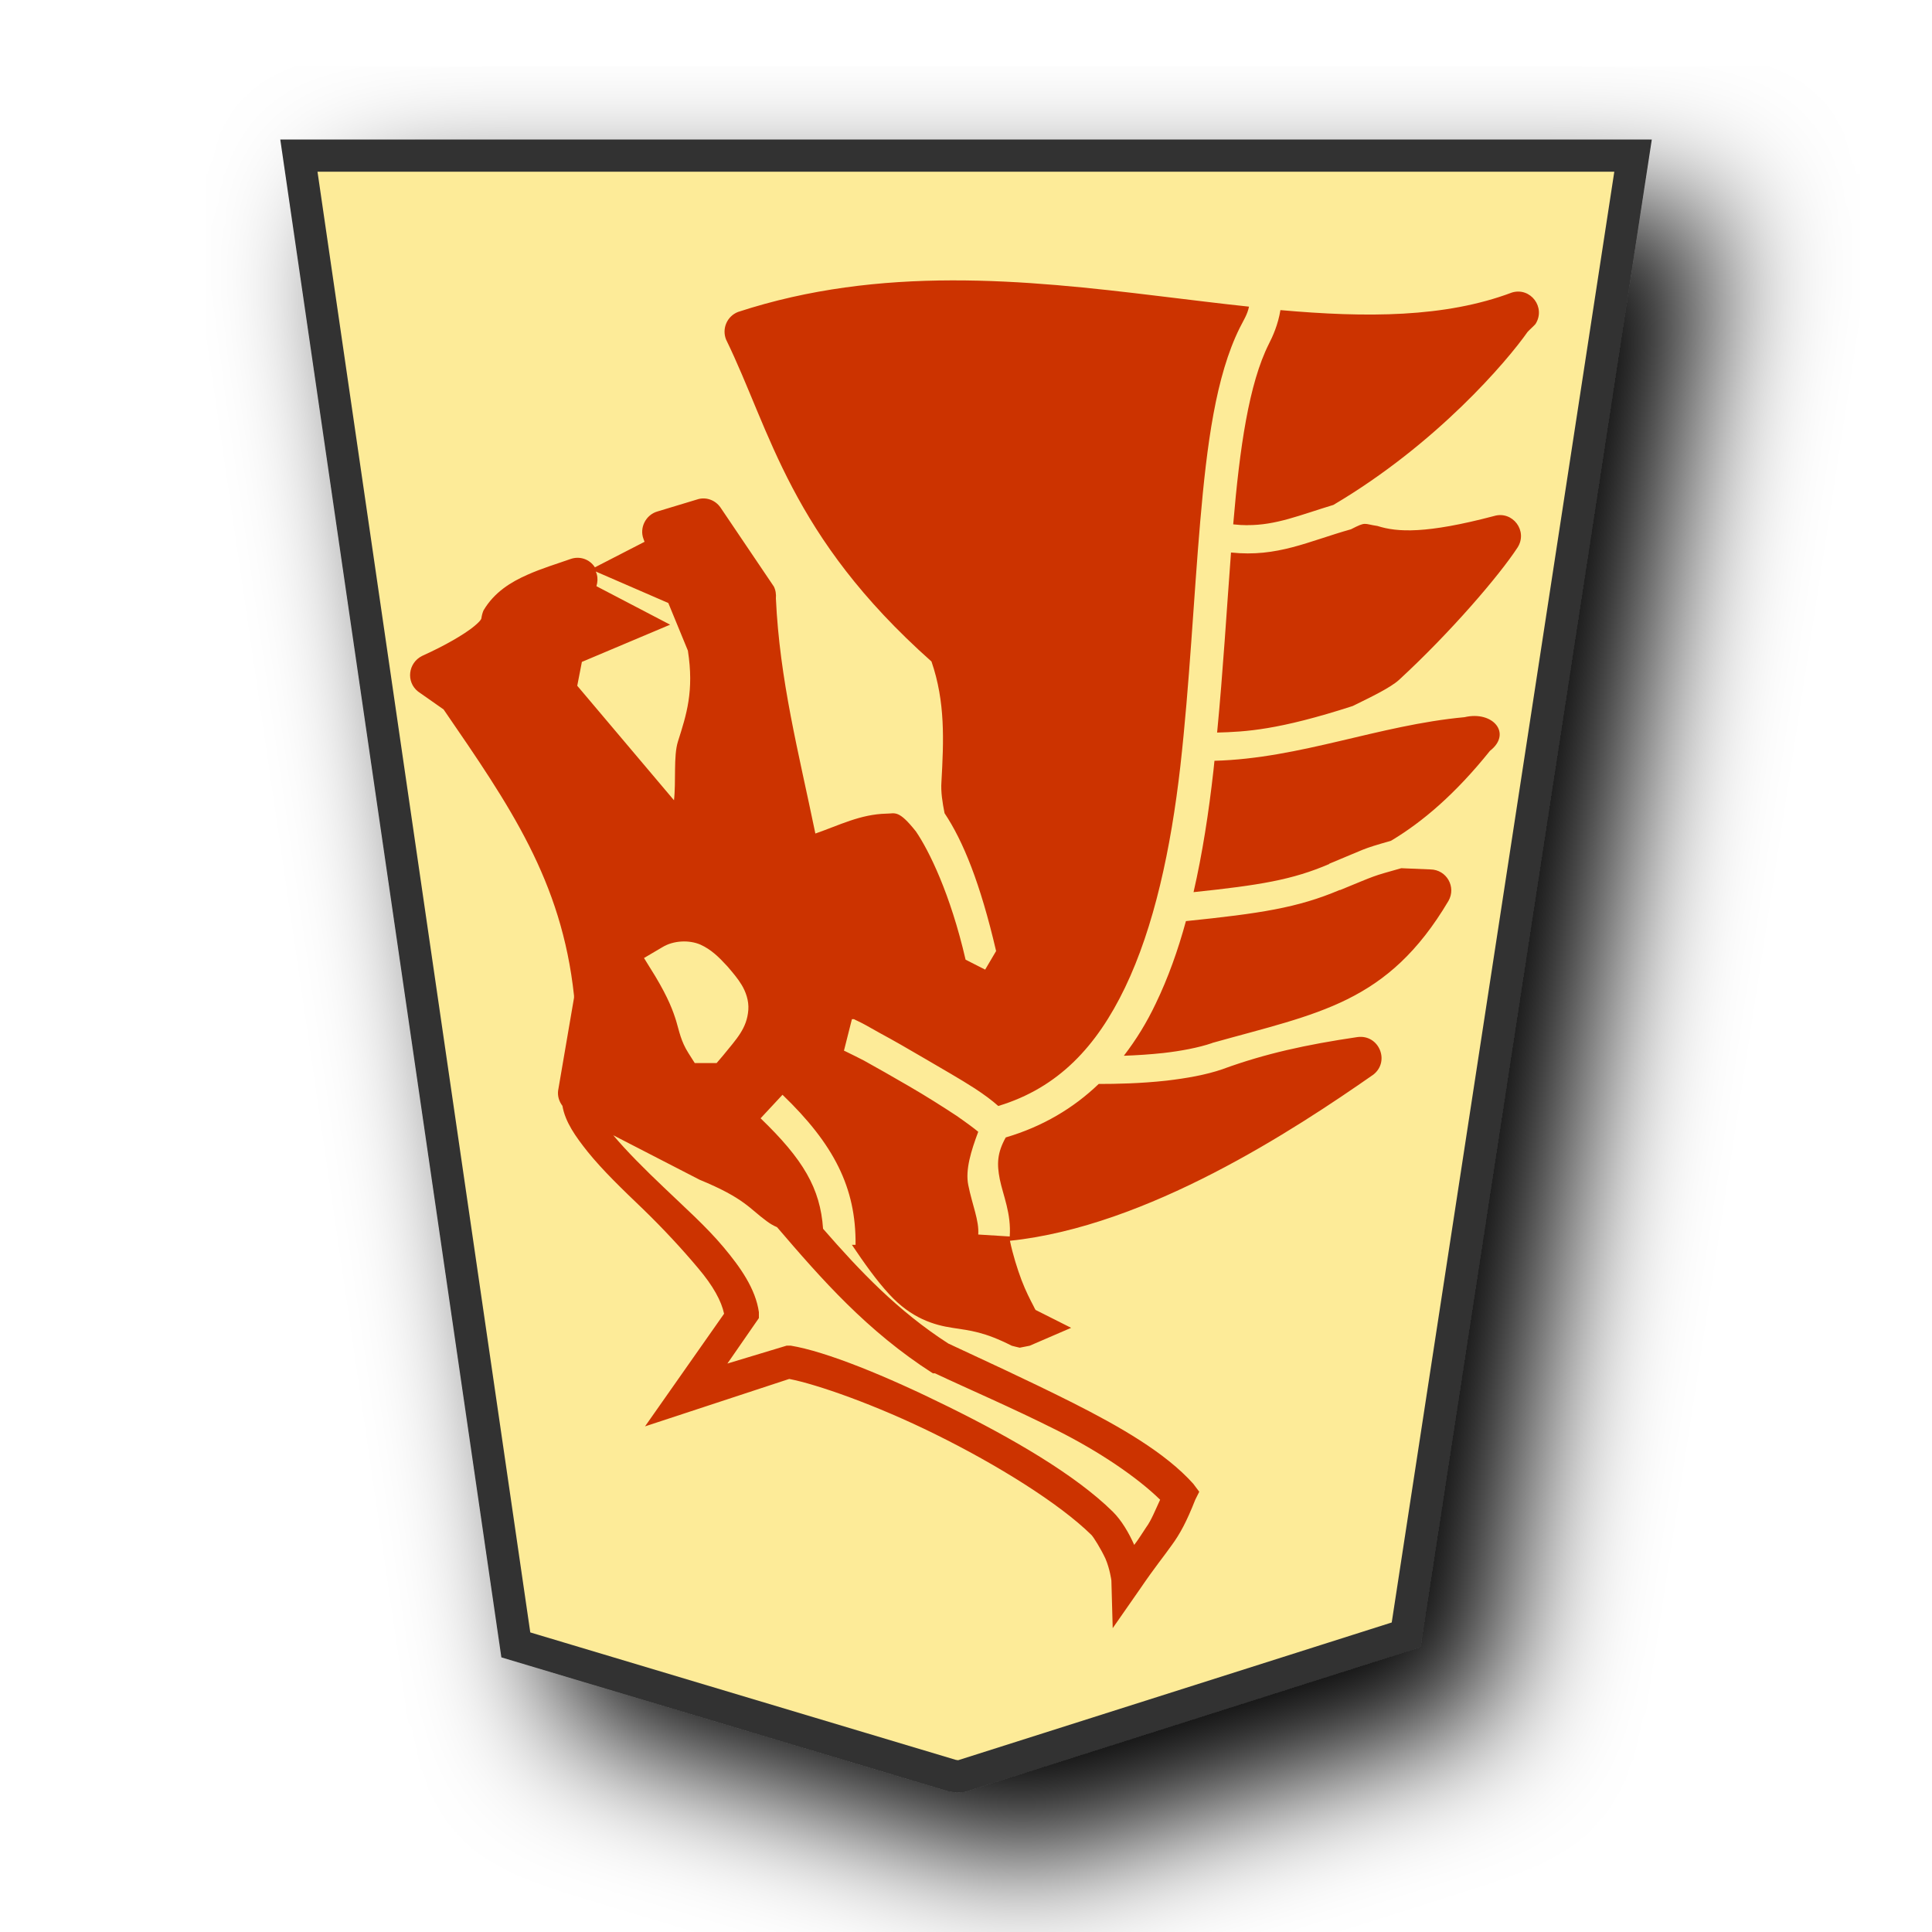
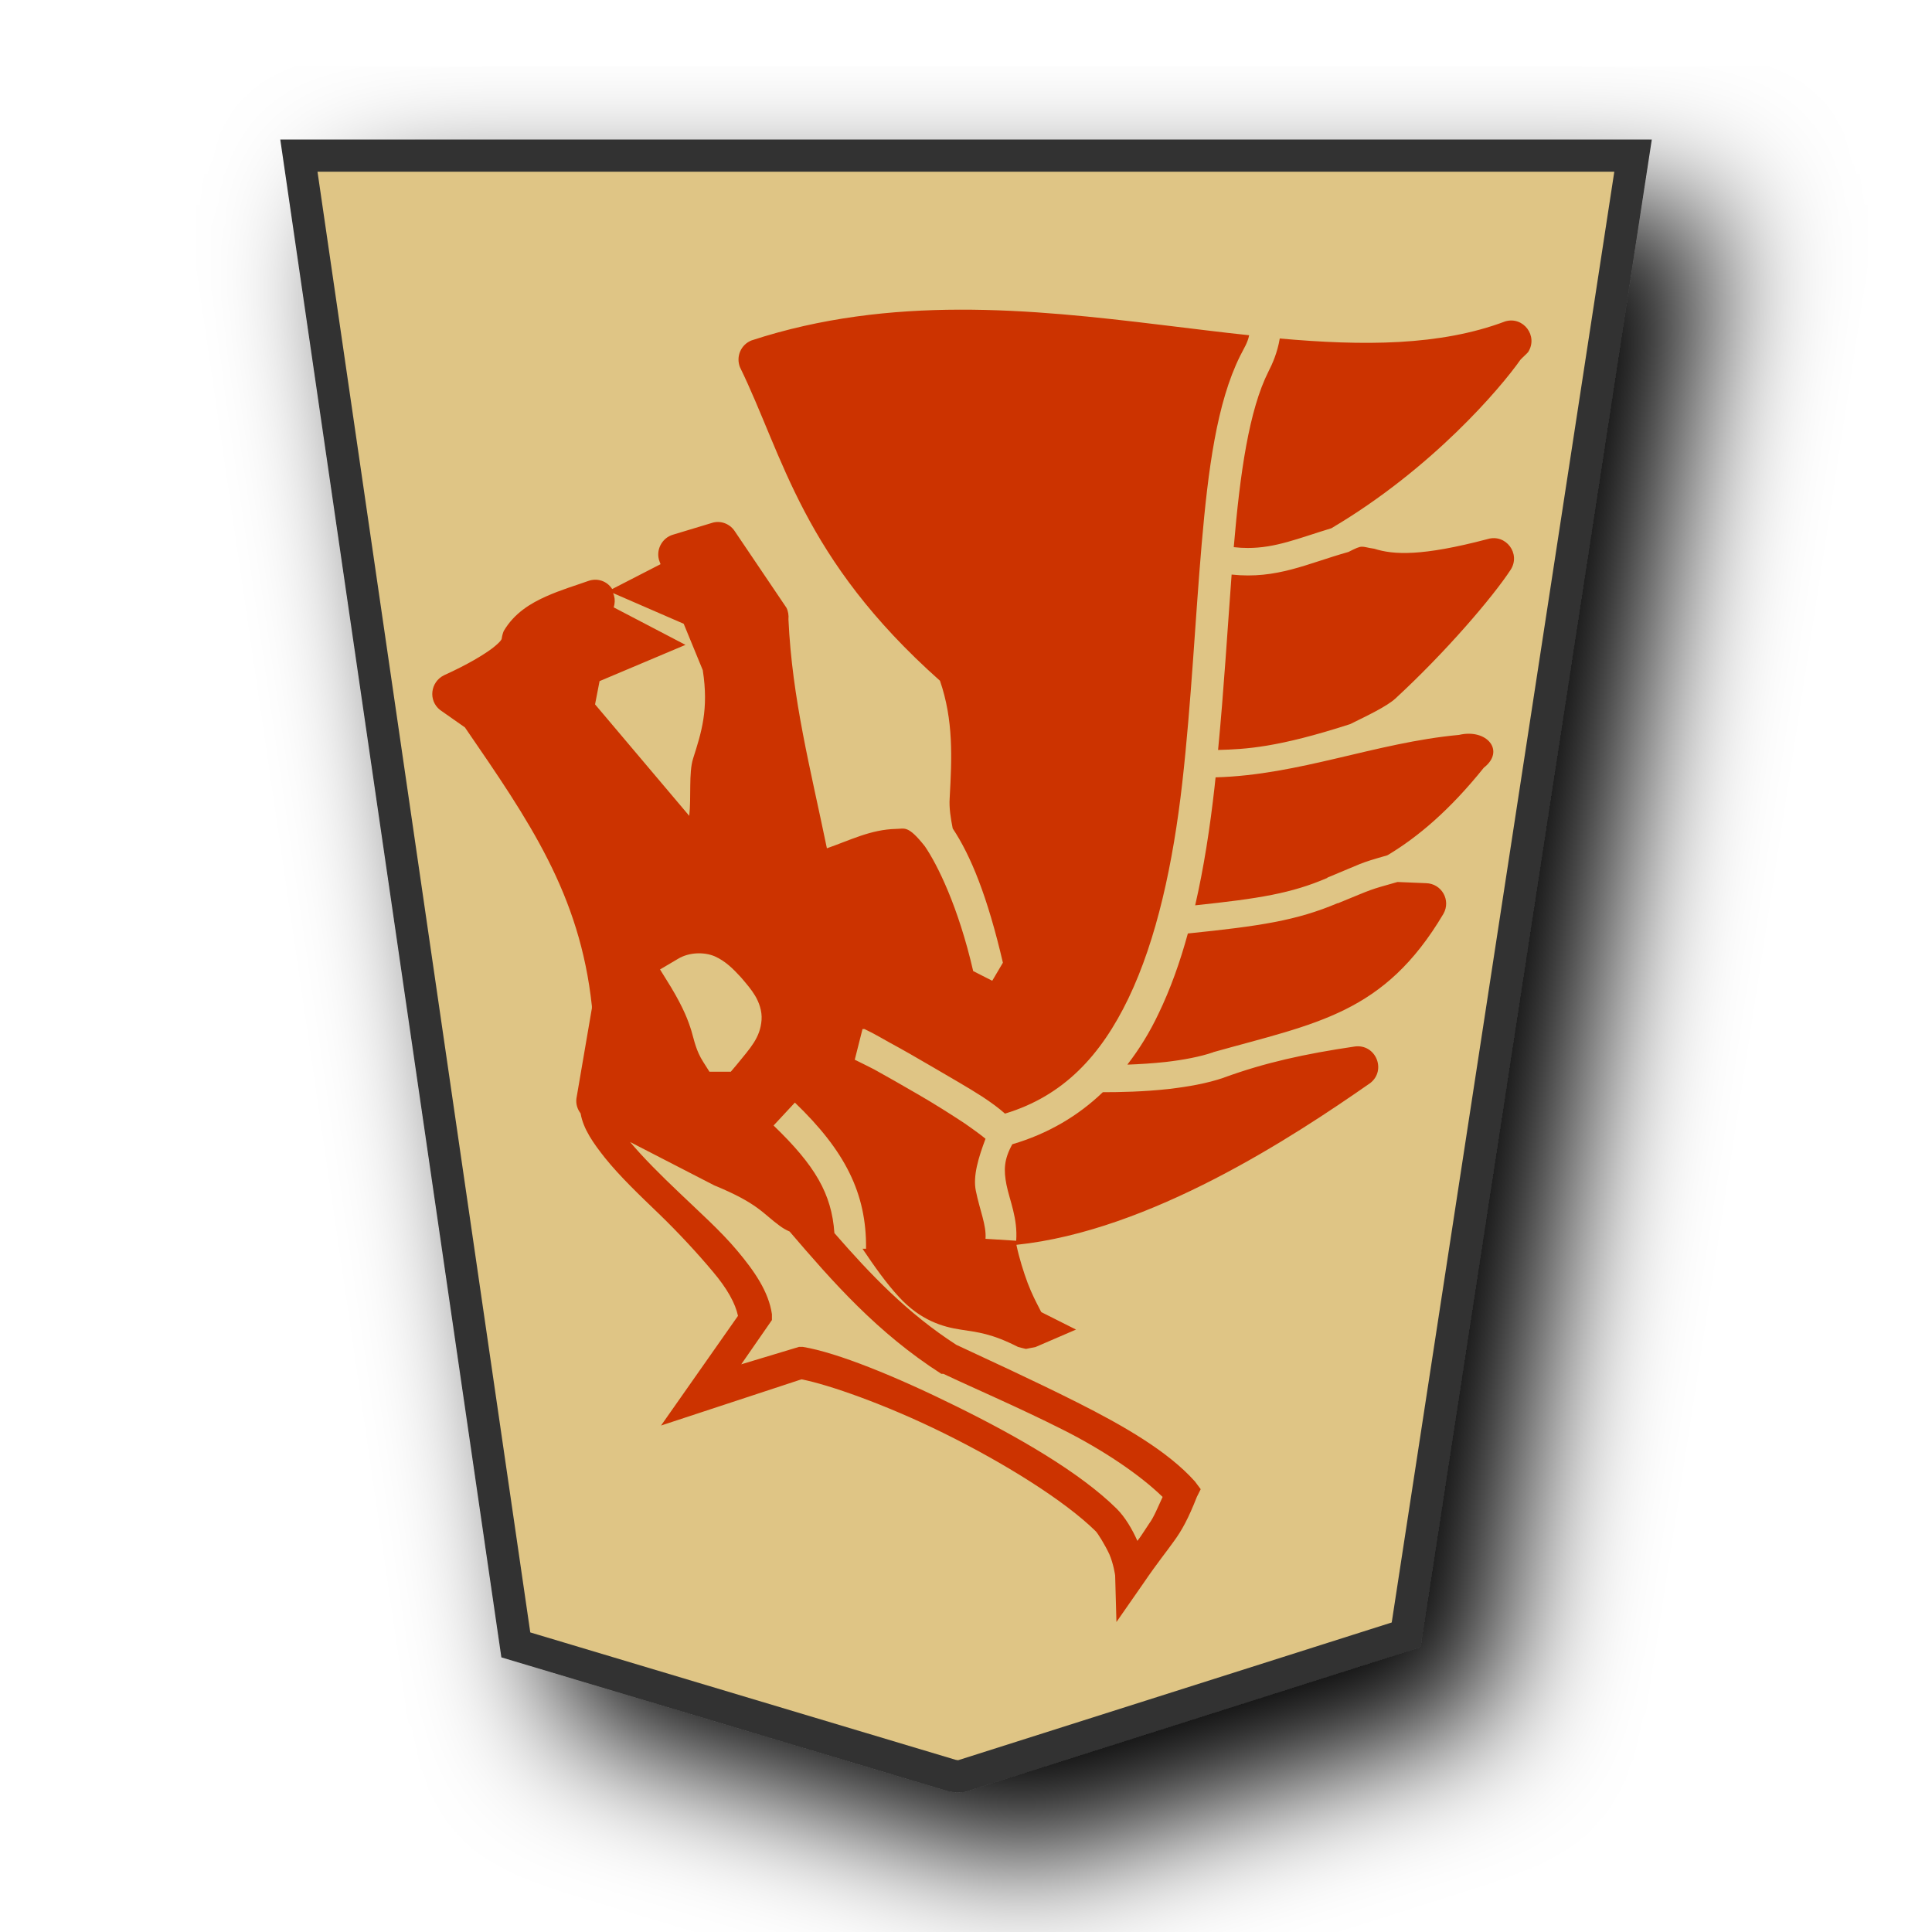
<svg xmlns="http://www.w3.org/2000/svg" viewBox="0 0 60 60" version="1.1" id="svg10">
  <defs id="defs1">
-     <filter id="1UM_svg__a" x="-0.119" y="-0.098" width="1.289" height="1.238">
+     <filter id="1UM_svg__a" x="-0.133" y="-0.108" width="1.317" height="1.257">
      <feGaussianBlur in="SourceAlpha" result="blur" stdDeviation="2" id="feGaussianBlur1" />
      <feOffset dx="2" dy="2" result="offsetBlur" id="feOffset1" />
      <feBlend in="SourceGraphic" in2="offsetBlur" id="feBlend1" />
    </filter>
-     <filter id="1OU_svg__a" x="-0.133" y="-0.108" width="1.317" height="1.257">
-       <feGaussianBlur in="SourceAlpha" result="blur" stdDeviation="2" id="feGaussianBlur1-9" />
-       <feOffset dx="2" dy="2" result="offsetBlur" id="feOffset1-1" />
-       <feBlend in="SourceGraphic" in2="offsetBlur" id="feBlend1-9" mode="normal" />
+     <filter id="0UM_svg__a" x="-0.134" y="-0.11" width="1.318" height="1.261">
+       <feGaussianBlur in="SourceAlpha" result="blur" stdDeviation="2" id="feGaussianBlur1-7" />
+       <feOffset dx="2" dy="2" result="offsetBlur" id="feOffset1-0" />
+       <feBlend in="SourceGraphic" in2="offsetBlur" id="feBlend1-8" mode="normal" />
    </filter>
  </defs>
  <g fill="#fdd3e3" filter="url(#1UM_svg__a)" transform="translate(-102.587 -25.906)scale(1.03094)" id="g1">
-     <path fill="#fdeb98" d="m 141.866,74.375 6.836,-44.558 h -40.19 l 6.535,44.862 13.138,3.935 c 0.09,0.017 0.18,0.032 0.271,0.021 z" id="path1" style="stroke:#333333;stroke-width:0.97;stroke-dasharray:none" />
+     <path fill="#fdeb98" d="m 141.866,74.375 6.836,-44.558 h -40.19 l 6.535,44.862 13.138,3.935 c 0.09,0.017 0.18,0.032 0.271,0.021 z" id="path1" style="stroke:#333333;stroke-width:0.97;stroke-dasharray:none;fill:#dfc585;fill-opacity:1" />
  </g>
-   <path fill="none" stroke="#fdeb98" stroke-width=".877" d="M34.599 33.522c1.06.003 2.642-.127 3.702-.737m-1.299-4.381c2.49-.263 3.195-.435 4.536-1.027m-3.916-4.013c.926-.023 2.014-.05 4.498-.853m-4.032-5.66c1.421.194 2.3-.296 3.721-.698" id="path10" />
-   <path id="path6793" style="color:#000000;font-style:normal;font-variant:normal;font-weight:normal;font-stretch:normal;font-size:medium;line-height:normal;font-family:sans-serif;font-variant-ligatures:normal;font-variant-position:normal;font-variant-caps:normal;font-variant-numeric:normal;font-variant-alternates:normal;font-variant-east-asian:normal;font-feature-settings:normal;font-variation-settings:normal;text-indent:0;text-align:start;text-decoration:none;text-decoration-line:none;text-decoration-style:solid;text-decoration-color:#000000;letter-spacing:normal;word-spacing:normal;text-transform:none;writing-mode:lr-tb;direction:ltr;text-orientation:mixed;dominant-baseline:auto;baseline-shift:baseline;text-anchor:start;white-space:normal;shape-padding:0;shape-margin:0;inline-size:0;clip-rule:nonzero;display:inline;overflow:visible;visibility:visible;isolation:auto;mix-blend-mode:normal;color-interpolation:sRGB;color-interpolation-filters:linearRGB;solid-color:#000000;solid-opacity:1;fill:#cc3300;fill-opacity:1;fill-rule:nonzero;stroke:none;stroke-width:1.31;stroke-linecap:butt;stroke-linejoin:round;stroke-miterlimit:4;stroke-dasharray:none;stroke-dashoffset:0;stroke-opacity:1;color-rendering:auto;image-rendering:auto;shape-rendering:auto;text-rendering:auto;enable-background:accumulate;stop-color:#000000" d="m 34.556,50.564 0.855,-1.227 c 0.463,-0.68 0.731,-0.999 0.978,-1.35 0.257,-0.35 0.463,-0.731 0.731,-1.412 l 0.124,-0.247 -0.185,-0.247 C 36.193,45.113 34.769,44.3 33.315,43.565 31.861,42.834 30.39,42.165 29.45,41.724 27.884,40.715 26.703,39.472 25.561,38.16 25.475,36.904 24.943,36.003 23.621,34.73 l 0.68,-0.731 c 1.591,1.53 2.289,2.885 2.269,4.661 h -0.113 c 0.381,0.566 0.762,1.105 1.159,1.534 0.69,0.752 1.395,0.958 1.964,1.043 0.566,0.087 0.988,0.124 1.841,0.556 0.003,0.001 0.237,0.061 0.247,0.061 h 2.06e-4 c 0.011,-0.002 0.309,-0.061 0.309,-0.061 l 1.288,-0.556 -1.105,-0.556 c -0.022,-0.03 -0.032,-0.061 -0.065,-0.124 -0.097,-0.185 -0.237,-0.453 -0.371,-0.803 -0.134,-0.36 -0.268,-0.783 -0.36,-1.221 4.267,-0.443 8.828,-3.444 11.287,-5.16 0.525,-0.412 0.175,-1.254 -0.494,-1.166 -1.607,0.237 -2.864,0.515 -4.166,0.988 l -0.011,0.006 -2.06e-4,-7.2e-4 c -0.535,0.185 -1.145,0.288 -1.752,0.36 -0.803,0.089 -1.57,0.103 -2.107,0.103 -0.783,0.752 -1.743,1.324 -2.887,1.661 -0.268,0.484 -0.278,0.824 -0.185,1.297 0.103,0.505 0.36,1.065 0.309,1.779 l -0.978,-0.061 c 0.032,-0.432 -0.185,-0.916 -0.309,-1.534 -0.097,-0.474 0.086,-1.062 0.309,-1.657 -0.124,-0.103 -0.329,-0.257 -0.669,-0.494 -0.422,-0.278 -0.958,-0.618 -1.472,-0.916 -0.515,-0.299 -1.019,-0.587 -1.411,-0.803 -0.196,-0.103 -0.371,-0.185 -0.494,-0.247 -0.065,-0.029 -0.086,-0.046 -0.124,-0.059 l 0.247,-0.978 h 0.064 c 0.022,0.01 0.097,0.052 0.124,0.061 0.054,0.025 0.054,0.028 0.124,0.061 0.134,0.068 0.35,0.196 0.556,0.309 0.402,0.216 0.886,0.494 1.412,0.803 0.525,0.309 1.089,0.628 1.534,0.916 0.299,0.196 0.535,0.371 0.731,0.546 1.876,-0.566 3.064,-1.865 3.935,-3.674 0.906,-1.884 1.427,-4.316 1.719,-6.871 0.288,-2.555 0.412,-5.214 0.618,-7.608 0.206,-2.394 0.484,-4.515 1.227,-6.012 0.124,-0.247 0.237,-0.412 0.288,-0.659 -0.916,-0.096 -1.847,-0.216 -2.802,-0.329 -4.151,-0.505 -8.637,-0.958 -13.068,0.494 -0.34,0.134 -0.505,0.515 -0.371,0.855 1.393,2.857 1.98,6.089 6.38,10 0.432,1.256 0.381,2.451 0.309,3.743 -0.022,0.309 0.032,0.638 0.097,0.968 0.577,0.865 1.11,2.174 1.601,4.281 l -0.34,0.577 -0.608,-0.309 c -0.474,-2.052 -1.14,-3.393 -1.54,-3.979 -0.546,-0.69 -0.649,-0.556 -0.916,-0.556 -0.813,0.018 -1.465,0.36 -2.209,0.618 -0.525,-2.546 -1.108,-4.759 -1.226,-7.301 0.011,-0.124 -0.006,-0.257 -0.064,-0.371 l -1.657,-2.454 c -0.165,-0.237 -0.463,-0.34 -0.731,-0.247 l -1.227,0.371 c -0.36,0.103 -0.566,0.505 -0.432,0.855 l 0.032,0.087 -1.542,0.793 c -0.165,-0.257 -0.474,-0.36 -0.762,-0.257 -0.402,0.144 -0.865,0.278 -1.349,0.494 -0.484,0.216 -1.009,0.525 -1.35,1.104 -0.032,0.077 -0.054,0.165 -0.065,0.247 -0.002,0.014 -0.032,0.097 -0.309,0.309 -0.278,0.206 -0.762,0.505 -1.533,0.855 -0.432,0.216 -0.505,0.803 -0.124,1.105 l 0.793,0.556 c 2.054,2.992 3.668,5.312 4.051,8.892 0.002,0.02 -0.002,0.04 0,0.061 l -0.494,2.884 c -0.022,0.175 0.032,0.34 0.134,0.474 0.086,0.505 0.412,0.958 0.783,1.425 0.474,0.587 1.086,1.173 1.717,1.778 0.628,0.608 1.233,1.262 1.717,1.841 0.463,0.546 0.721,1.019 0.803,1.412 l -2.455,3.498 4.478,-1.473 c 0.855,0.165 2.691,0.803 4.54,1.719 1.902,0.937 3.85,2.145 4.848,3.129 0.065,0.068 0.288,0.422 0.432,0.731 0.134,0.309 0.185,0.669 0.185,0.68 z m 0.669,-2.584 C 35.06,47.609 34.834,47.218 34.556,46.944 33.389,45.794 31.418,44.657 29.463,43.692 27.508,42.724 25.653,41.971 24.555,41.79 h -0.124 l -1.841,0.556 0.978,-1.412 v -0.185 C 23.465,40.029 23.002,39.365 22.463,38.724 21.928,38.086 21.254,37.489 20.623,36.883 20.026,36.317 19.455,35.745 19.045,35.256 l 2.682,1.382 c 1.401,0.577 1.546,0.896 2.086,1.288 0.086,0.065 0.196,0.134 0.319,0.185 1.385,1.618 2.8,3.233 4.838,4.538 h 0.065 c 0.978,0.463 2.392,1.067 3.804,1.778 1.292,0.649 2.469,1.444 3.19,2.148 -0.144,0.309 -0.278,0.649 -0.432,0.855 -0.086,0.124 -0.247,0.391 -0.371,0.546 z M 22.256,33.014 H 21.576 L 21.38,32.705 c -0.237,-0.371 -0.288,-0.69 -0.381,-0.999 -0.097,-0.309 -0.237,-0.7 -0.649,-1.388 l -0.35,-0.566 0.577,-0.34 c 0.34,-0.206 0.824,-0.227 1.173,-0.077 0.34,0.154 0.577,0.391 0.824,0.659 l 0.008,0.009 0.009,0.009 c 0.175,0.206 0.319,0.371 0.443,0.577 0.124,0.206 0.227,0.484 0.206,0.772 -0.043,0.577 -0.36,0.896 -0.783,1.417 z m 12.658,-0.227 c 0.381,-0.014 0.793,-0.039 1.217,-0.085 0.546,-0.062 1.092,-0.165 1.514,-0.309 l -0.001,-0.003 c 3.301,-0.927 5.449,-1.222 7.339,-4.411 0.247,-0.432 -0.054,-0.968 -0.556,-0.978 l -0.906,-0.038 -0.007,0.001 c -0.947,0.268 -0.721,0.196 -1.903,0.68 l -0.003,-0.006 c -1.309,0.556 -2.474,0.731 -4.778,0.968 -0.247,0.906 -0.556,1.771 -0.937,2.56 -0.278,0.587 -0.608,1.124 -0.988,1.617 z m 2.148,-5.08 c 2.053,-0.216 3.074,-0.381 4.22,-0.875 l -0.003,-0.007 c 1.178,-0.484 0.968,-0.443 1.908,-0.71 l 0.032,-0.016 c 0.958,-0.577 1.969,-1.43 3.054,-2.782 0.69,-0.535 0.097,-1.254 -0.793,-1.044 -2.666,0.247 -5.091,1.282 -7.764,1.354 -0.011,0.103 -0.022,0.206 -0.032,0.309 -0.144,1.286 -0.34,2.562 -0.618,3.774 z m -16.128,-2.851 -3.007,-3.559 0.144,-0.741 2.74,-1.156 -2.288,-1.195 0.022,-0.096 c 0.022,-0.124 0.01,-0.247 -0.043,-0.36 l 2.253,0.978 0.608,1.479 c 0.196,1.252 -0.043,1.987 -0.309,2.822 -0.144,0.463 -0.054,1.223 -0.124,1.84 z m 16.863,-2.105 0.002,-4.11e-4 c 0.886,-0.025 1.89,-0.074 4.209,-0.824 0.566,-0.278 1.169,-0.566 1.441,-0.813 1.607,-1.481 3.11,-3.239 3.68,-4.11 0.329,-0.515 -0.154,-1.151 -0.731,-0.978 -2.109,0.556 -3.006,0.505 -3.619,0.309 -0.443,-0.064 -0.34,-0.144 -0.824,0.103 -1.322,0.371 -2.282,0.875 -3.725,0.721 -0.134,1.774 -0.247,3.686 -0.432,5.598 z m 0.937,-6.441 0.002,-6.18e-4 v -8.24e-4 c 0.896,0.004 1.623,-0.309 2.674,-0.628 3.214,-1.898 5.402,-4.476 6.029,-5.371 0.032,-0.04 0.227,-0.216 0.247,-0.247 0.329,-0.515 -0.154,-1.152 -0.731,-0.978 -2.079,0.783 -4.524,0.783 -7.19,0.546 -0.075,0.453 -0.237,0.813 -0.36,1.052 -0.618,1.228 -0.906,3.225 -1.105,5.584 -4.12e-4,0.006 -2.06e-4,0.012 -9.26e-4,0.018 0.154,0.017 0.299,0.026 0.443,0.026 z" />
+   <path id="path6793-2" style="color:#000000;font-style:normal;font-variant:normal;font-weight:normal;font-stretch:normal;font-size:medium;line-height:normal;font-family:sans-serif;font-variant-ligatures:normal;font-variant-position:normal;font-variant-caps:normal;font-variant-numeric:normal;font-variant-alternates:normal;font-variant-east-asian:normal;font-feature-settings:normal;font-variation-settings:normal;text-indent:0;text-align:start;text-decoration:none;text-decoration-line:none;text-decoration-style:solid;text-decoration-color:#000000;letter-spacing:normal;word-spacing:normal;text-transform:none;writing-mode:lr-tb;direction:ltr;text-orientation:mixed;dominant-baseline:auto;baseline-shift:baseline;text-anchor:start;white-space:normal;shape-padding:0;shape-margin:0;inline-size:0;clip-rule:nonzero;display:inline;overflow:visible;visibility:visible;isolation:auto;mix-blend-mode:normal;color-interpolation:sRGB;color-interpolation-filters:linearRGB;solid-color:#000000;solid-opacity:1;fill:#cc3300;fill-opacity:1;fill-rule:nonzero;stroke:none;stroke-width:1.276;stroke-linecap:butt;stroke-linejoin:round;stroke-miterlimit:4;stroke-dasharray:none;stroke-dashoffset:0;stroke-opacity:1;color-rendering:auto;image-rendering:auto;shape-rendering:auto;text-rendering:auto;enable-background:accumulate;stop-color:#000000" d="m 34.672,50.373 0.832,-1.195 c 0.451,-0.662 0.712,-0.973 0.953,-1.314 0.251,-0.341 0.451,-0.712 0.712,-1.375 l 0.12,-0.241 -0.18,-0.241 c -0.842,-0.942 -2.229,-1.735 -3.645,-2.449 -1.416,-0.712 -2.849,-1.364 -3.764,-1.793 -1.524,-0.983 -2.674,-2.193 -3.787,-3.471 -0.084,-1.222 -0.602,-2.101 -1.889,-3.34 l 0.662,-0.712 c 1.549,1.49 2.229,2.809 2.21,4.539 h -0.11 c 0.371,0.551 0.742,1.076 1.129,1.494 0.672,0.732 1.359,0.932 1.912,1.016 0.551,0.085 0.963,0.12 1.793,0.541 0.002,0.001 0.231,0.06 0.241,0.06 h 2e-4 c 0.011,-0.002 0.301,-0.06 0.301,-0.06 l 1.254,-0.541 -1.076,-0.541 c -0.021,-0.029 -0.031,-0.06 -0.063,-0.12 -0.094,-0.18 -0.231,-0.441 -0.361,-0.782 -0.13,-0.351 -0.261,-0.762 -0.351,-1.189 4.155,-0.431 8.597,-3.354 10.99,-5.024 0.511,-0.401 0.17,-1.221 -0.481,-1.135 -1.565,0.231 -2.788,0.501 -4.057,0.963 l -0.011,0.006 -2e-4,-7.01e-4 c -0.521,0.18 -1.115,0.281 -1.706,0.351 -0.782,0.087 -1.529,0.1 -2.051,0.1 -0.762,0.732 -1.697,1.289 -2.811,1.617 -0.261,0.471 -0.271,0.802 -0.18,1.263 0.1,0.491 0.351,1.037 0.301,1.733 l -0.953,-0.06 c 0.032,-0.421 -0.18,-0.892 -0.301,-1.494 -0.094,-0.461 0.084,-1.034 0.301,-1.613 -0.12,-0.1 -0.321,-0.251 -0.652,-0.481 -0.411,-0.271 -0.932,-0.602 -1.434,-0.892 -0.501,-0.291 -0.993,-0.572 -1.374,-0.782 -0.191,-0.1 -0.361,-0.18 -0.481,-0.241 -0.063,-0.028 -0.084,-0.045 -0.12,-0.058 l 0.241,-0.953 h 0.063 c 0.021,0.01 0.094,0.05 0.12,0.06 0.052,0.024 0.052,0.027 0.12,0.06 0.13,0.066 0.341,0.191 0.541,0.301 0.391,0.211 0.862,0.481 1.375,0.782 0.511,0.301 1.061,0.612 1.494,0.892 0.291,0.191 0.521,0.361 0.712,0.531 1.827,-0.551 2.984,-1.816 3.832,-3.577 0.882,-1.835 1.39,-4.203 1.673,-6.691 0.281,-2.488 0.401,-5.077 0.602,-7.409 0.201,-2.331 0.471,-4.397 1.195,-5.854 0.12,-0.241 0.231,-0.401 0.281,-0.642 -0.892,-0.093 -1.799,-0.211 -2.728,-0.321 -4.042,-0.491 -8.41,-0.932 -12.725,0.481 -0.331,0.13 -0.491,0.501 -0.361,0.832 1.357,2.782 1.928,5.93 6.212,9.738 0.421,1.223 0.371,2.386 0.301,3.645 -0.021,0.301 0.031,0.622 0.094,0.942 0.561,0.842 1.081,2.117 1.559,4.169 l -0.331,0.561 -0.592,-0.301 c -0.461,-1.998 -1.11,-3.304 -1.5,-3.874 -0.531,-0.672 -0.632,-0.541 -0.892,-0.541 -0.792,0.018 -1.427,0.351 -2.151,0.602 -0.511,-2.48 -1.079,-4.634 -1.194,-7.11 0.011,-0.12 -0.006,-0.251 -0.063,-0.361 l -1.613,-2.389 c -0.16,-0.231 -0.451,-0.331 -0.712,-0.241 l -1.195,0.361 c -0.351,0.1 -0.551,0.491 -0.421,0.832 l 0.032,0.085 -1.502,0.772 c -0.16,-0.251 -0.461,-0.351 -0.742,-0.251 -0.391,0.14 -0.842,0.271 -1.313,0.481 -0.471,0.211 -0.983,0.511 -1.314,1.075 -0.031,0.075 -0.052,0.16 -0.063,0.241 -0.002,0.014 -0.031,0.094 -0.301,0.301 -0.271,0.201 -0.742,0.491 -1.493,0.832 -0.421,0.211 -0.491,0.782 -0.12,1.076 l 0.772,0.541 c 2,2.914 3.571,5.173 3.944,8.659 0.002,0.02 -0.002,0.039 0,0.06 l -0.481,2.808 c -0.021,0.171 0.031,0.331 0.13,0.461 0.084,0.491 0.401,0.932 0.762,1.388 0.461,0.572 1.058,1.142 1.672,1.732 0.612,0.592 1.2,1.229 1.672,1.793 0.451,0.531 0.702,0.993 0.782,1.375 l -2.39,3.406 4.361,-1.435 c 0.832,0.16 2.62,0.782 4.421,1.673 1.852,0.912 3.749,2.089 4.72,3.047 0.063,0.066 0.281,0.411 0.421,0.712 0.13,0.301 0.18,0.652 0.18,0.662 z m 0.652,-2.517 c -0.16,-0.361 -0.381,-0.742 -0.652,-1.009 -1.136,-1.12 -3.055,-2.227 -4.959,-3.166 -1.904,-0.942 -3.71,-1.675 -4.78,-1.852 h -0.12 l -1.793,0.541 0.953,-1.375 v -0.18 c -0.1,-0.702 -0.551,-1.348 -1.076,-1.972 -0.521,-0.622 -1.177,-1.202 -1.792,-1.793 -0.582,-0.551 -1.138,-1.108 -1.537,-1.584 l 2.612,1.346 c 1.365,0.561 1.505,0.872 2.031,1.254 0.084,0.063 0.191,0.13 0.311,0.18 1.349,1.575 2.726,3.148 4.711,4.419 h 0.063 c 0.953,0.451 2.329,1.039 3.704,1.732 1.258,0.632 2.404,1.406 3.106,2.092 -0.14,0.301 -0.271,0.632 -0.421,0.832 -0.084,0.12 -0.241,0.381 -0.361,0.531 z M 22.695,33.284 h -0.662 l -0.191,-0.301 c -0.231,-0.361 -0.281,-0.672 -0.371,-0.973 -0.094,-0.301 -0.231,-0.682 -0.632,-1.352 l -0.341,-0.551 0.561,-0.331 c 0.331,-0.201 0.802,-0.221 1.142,-0.075 0.331,0.15 0.561,0.381 0.802,0.642 l 0.007,0.009 0.009,0.009 c 0.17,0.201 0.311,0.361 0.431,0.561 0.12,0.201 0.221,0.471 0.201,0.752 -0.042,0.561 -0.351,0.872 -0.762,1.38 z m 12.326,-0.221 c 0.371,-0.014 0.772,-0.038 1.185,-0.083 0.531,-0.061 1.064,-0.16 1.474,-0.301 l -0.001,-0.003 c 3.214,-0.902 5.306,-1.19 7.147,-4.295 0.241,-0.421 -0.052,-0.942 -0.541,-0.953 l -0.882,-0.037 -0.006,0.001 c -0.922,0.261 -0.702,0.191 -1.853,0.662 l -0.002,-0.006 c -1.274,0.541 -2.409,0.712 -4.652,0.942 -0.241,0.882 -0.541,1.725 -0.912,2.493 -0.271,0.572 -0.592,1.095 -0.963,1.574 z m 2.092,-4.947 c 1.999,-0.211 2.993,-0.371 4.109,-0.852 l -0.003,-0.007 c 1.147,-0.471 0.942,-0.431 1.858,-0.692 l 0.032,-0.016 c 0.932,-0.561 1.917,-1.393 2.974,-2.709 0.672,-0.521 0.094,-1.221 -0.772,-1.017 -2.596,0.241 -4.957,1.248 -7.56,1.318 -0.01,0.1 -0.021,0.201 -0.032,0.301 -0.14,1.252 -0.331,2.495 -0.602,3.675 z m -15.705,-2.776 -2.928,-3.465 0.14,-0.722 2.668,-1.126 -2.228,-1.164 0.021,-0.093 c 0.021,-0.12 0.009,-0.241 -0.042,-0.351 l 2.194,0.953 0.592,1.44 c 0.191,1.219 -0.042,1.935 -0.301,2.748 -0.14,0.451 -0.052,1.191 -0.12,1.792 z m 16.42,-2.049 0.002,-4e-4 c 0.862,-0.024 1.841,-0.072 4.099,-0.802 0.551,-0.271 1.138,-0.551 1.403,-0.792 1.565,-1.442 3.028,-3.154 3.583,-4.003 0.321,-0.501 -0.15,-1.121 -0.712,-0.953 -2.053,0.541 -2.927,0.491 -3.524,0.301 -0.431,-0.062 -0.331,-0.14 -0.802,0.1 -1.287,0.361 -2.222,0.852 -3.628,0.702 -0.13,1.728 -0.241,3.589 -0.421,5.451 z m 0.912,-6.272 0.002,-6.02e-4 v -8.03e-4 c 0.872,0.004 1.58,-0.301 2.604,-0.612 3.129,-1.848 5.26,-4.359 5.87,-5.23 0.031,-0.039 0.221,-0.211 0.241,-0.241 0.321,-0.501 -0.15,-1.122 -0.712,-0.953 -2.024,0.762 -4.406,0.762 -7.001,0.531 -0.073,0.441 -0.231,0.792 -0.351,1.025 -0.602,1.196 -0.882,3.14 -1.076,5.437 -4.1e-4,0.005 -2.1e-4,0.012 -9.1e-4,0.018 0.15,0.017 0.291,0.025 0.431,0.025 z" />
</svg>
